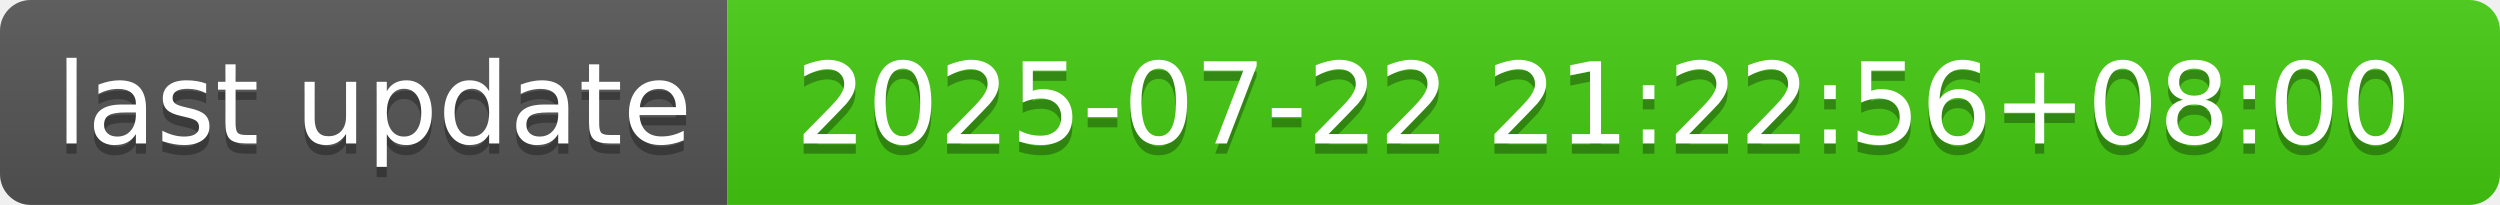
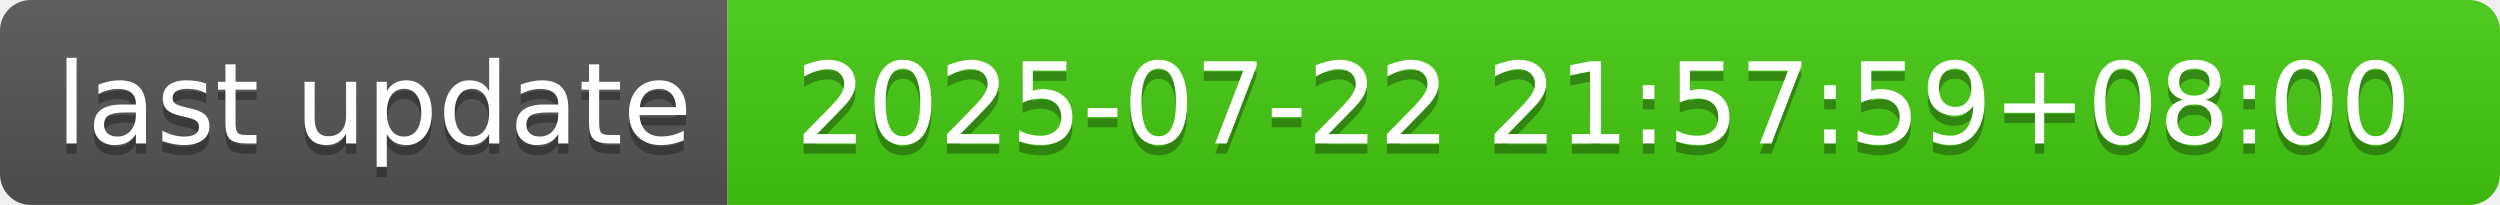
- <svg xmlns="http://www.w3.org/2000/svg" width="244" height="20" role="img" aria-label="last update: 2025-07-22 21:22:56+08:00">
+ <svg xmlns="http://www.w3.org/2000/svg" width="244" height="20" role="img" aria-label="last update: 2025-07-22 21:57:59+08:00">
  <linearGradient id="s" x2="0" y2="100%">
    <stop offset="0" stop-color="#bbb" stop-opacity=".1" />
    <stop offset="1" stop-opacity=".1" />
  </linearGradient>
  <clipPath id="r">
    <rect width="244" height="20" rx="3" fill="#fff" />
  </clipPath>
  <g clip-path="url(#r)">
    <rect width="71" height="20" fill="#555" />
    <rect x="71" width="173" height="20" fill="#4c1" />
    <rect width="244" height="20" fill="url(#s)" />
  </g>
  <g fill="#fff" text-anchor="middle" font-family="Verdana,Geneva,DejaVu Sans,sans-serif" text-rendering="geometricPrecision" font-size="110">
    <text aria-hidden="true" x="365" y="150" fill="#010101" fill-opacity=".3" transform="scale(.1)" textLength="610">last update</text>
    <text x="365" y="140" transform="scale(.1)" fill="#fff" textLength="610">last update</text>
-     <text aria-hidden="true" x="1565" y="150" fill="#010101" fill-opacity=".3" transform="scale(.1)" textLength="1630">2025-07-22 21:22:56+08:00</text>
-     <text x="1565" y="140" transform="scale(.1)" fill="#fff" textLength="1630">2025-07-22 21:22:56+08:00</text>
+     <text aria-hidden="true" x="1565" y="150" fill="#010101" fill-opacity=".3" transform="scale(.1)" textLength="1630">2025-07-22 21:57:59+08:00</text>
+     <text x="1565" y="140" transform="scale(.1)" fill="#fff" textLength="1630">2025-07-22 21:57:59+08:00</text>
  </g>
</svg>
